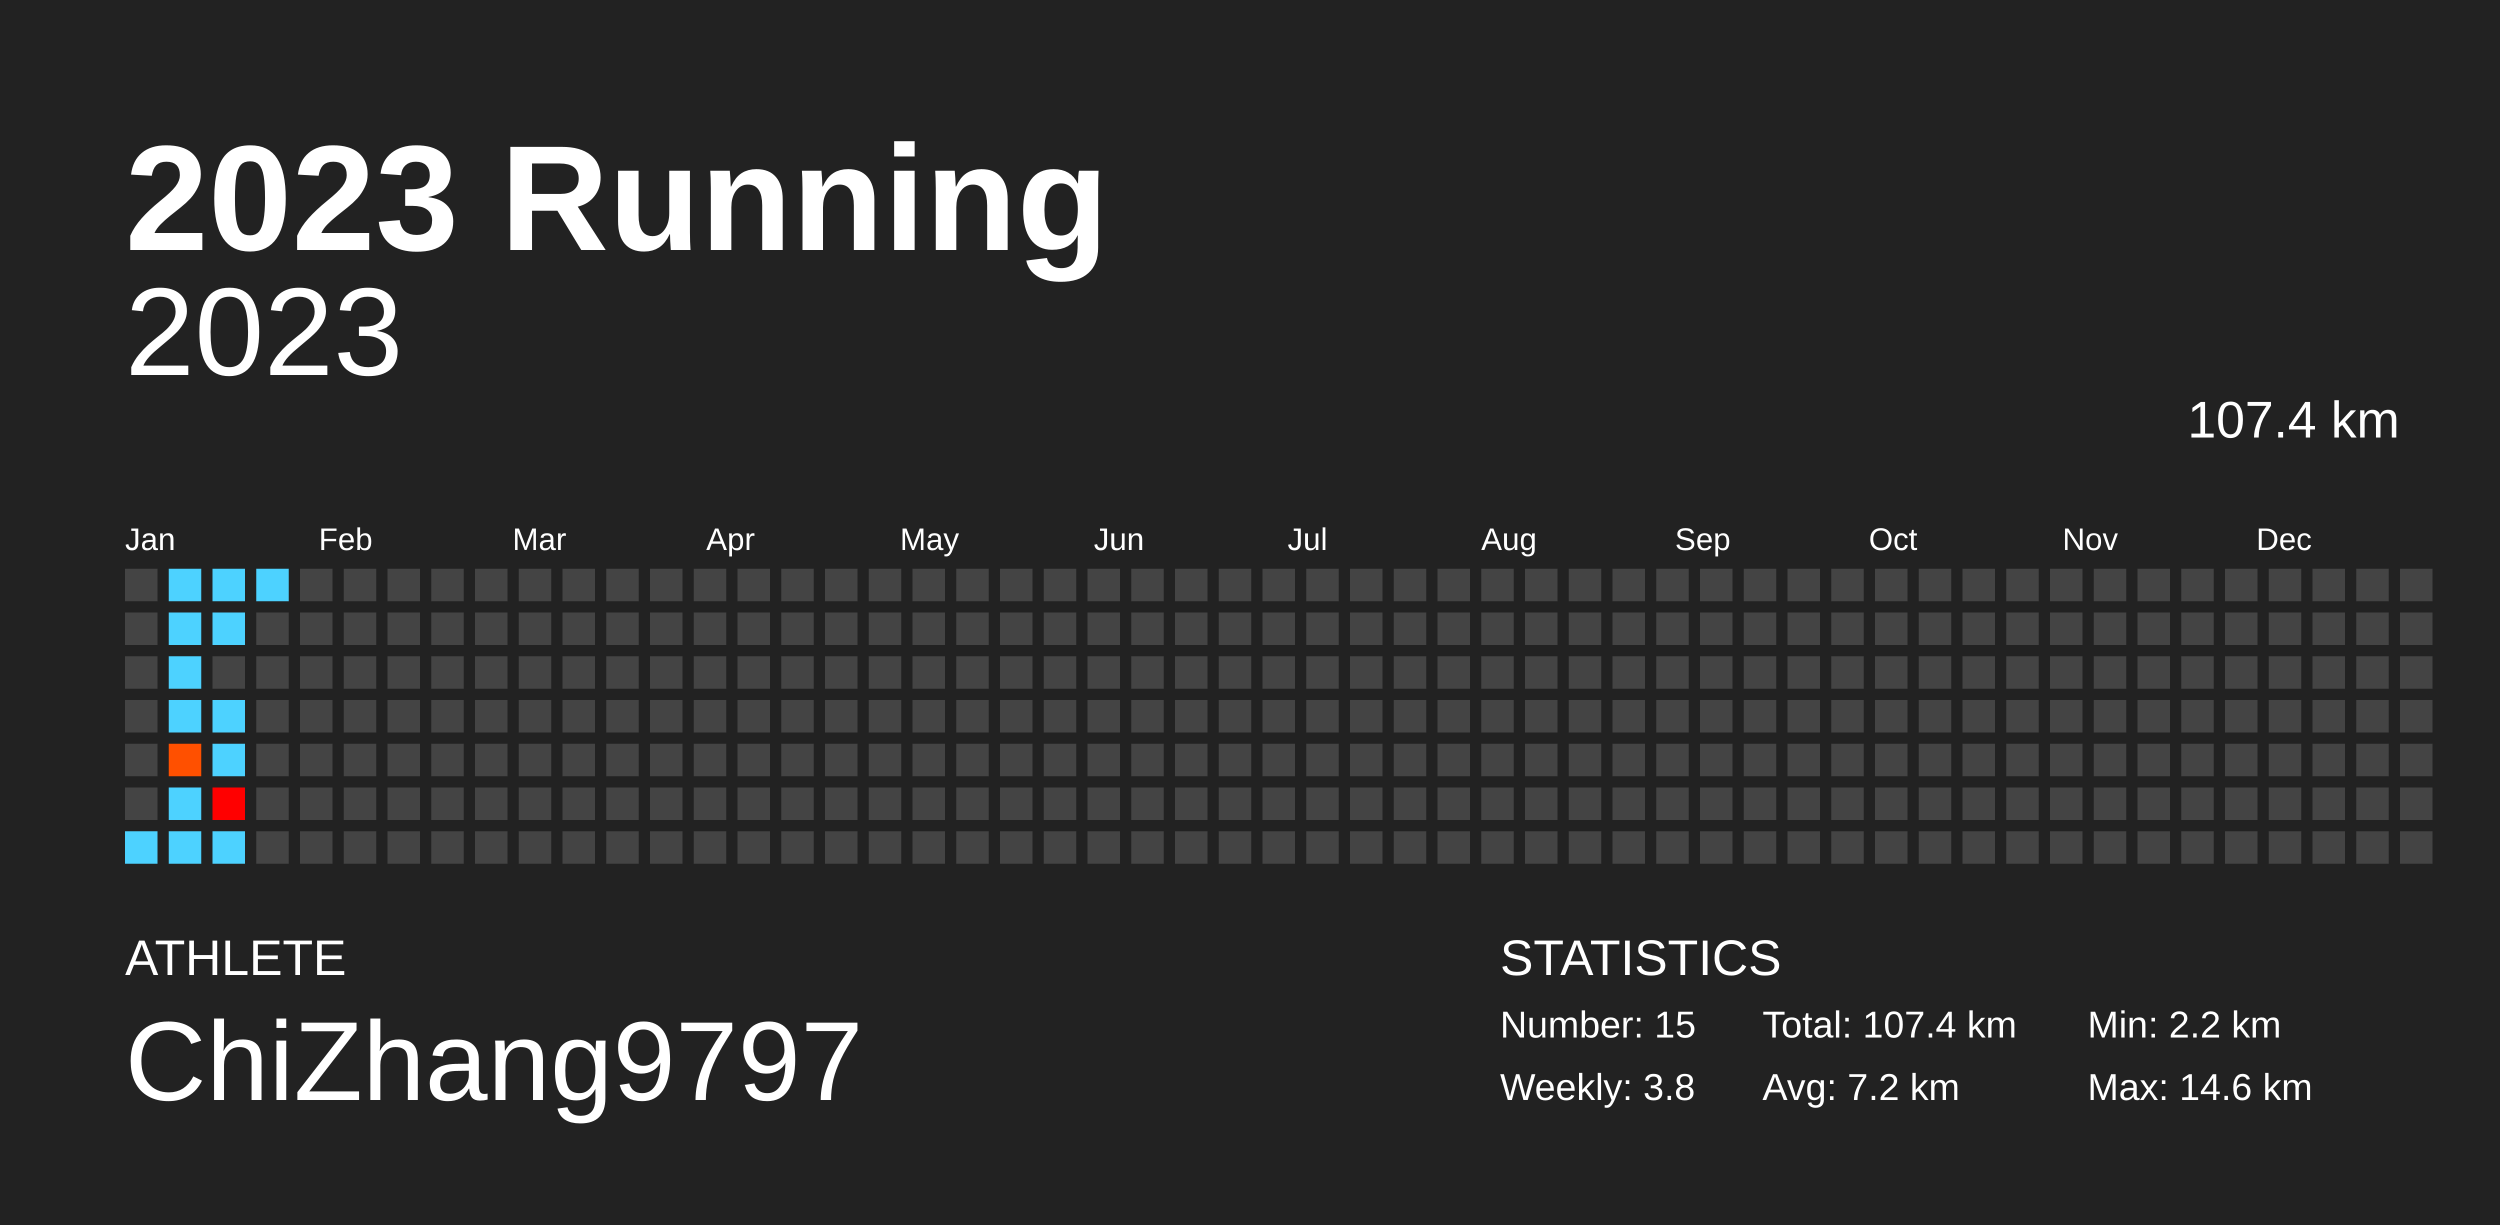
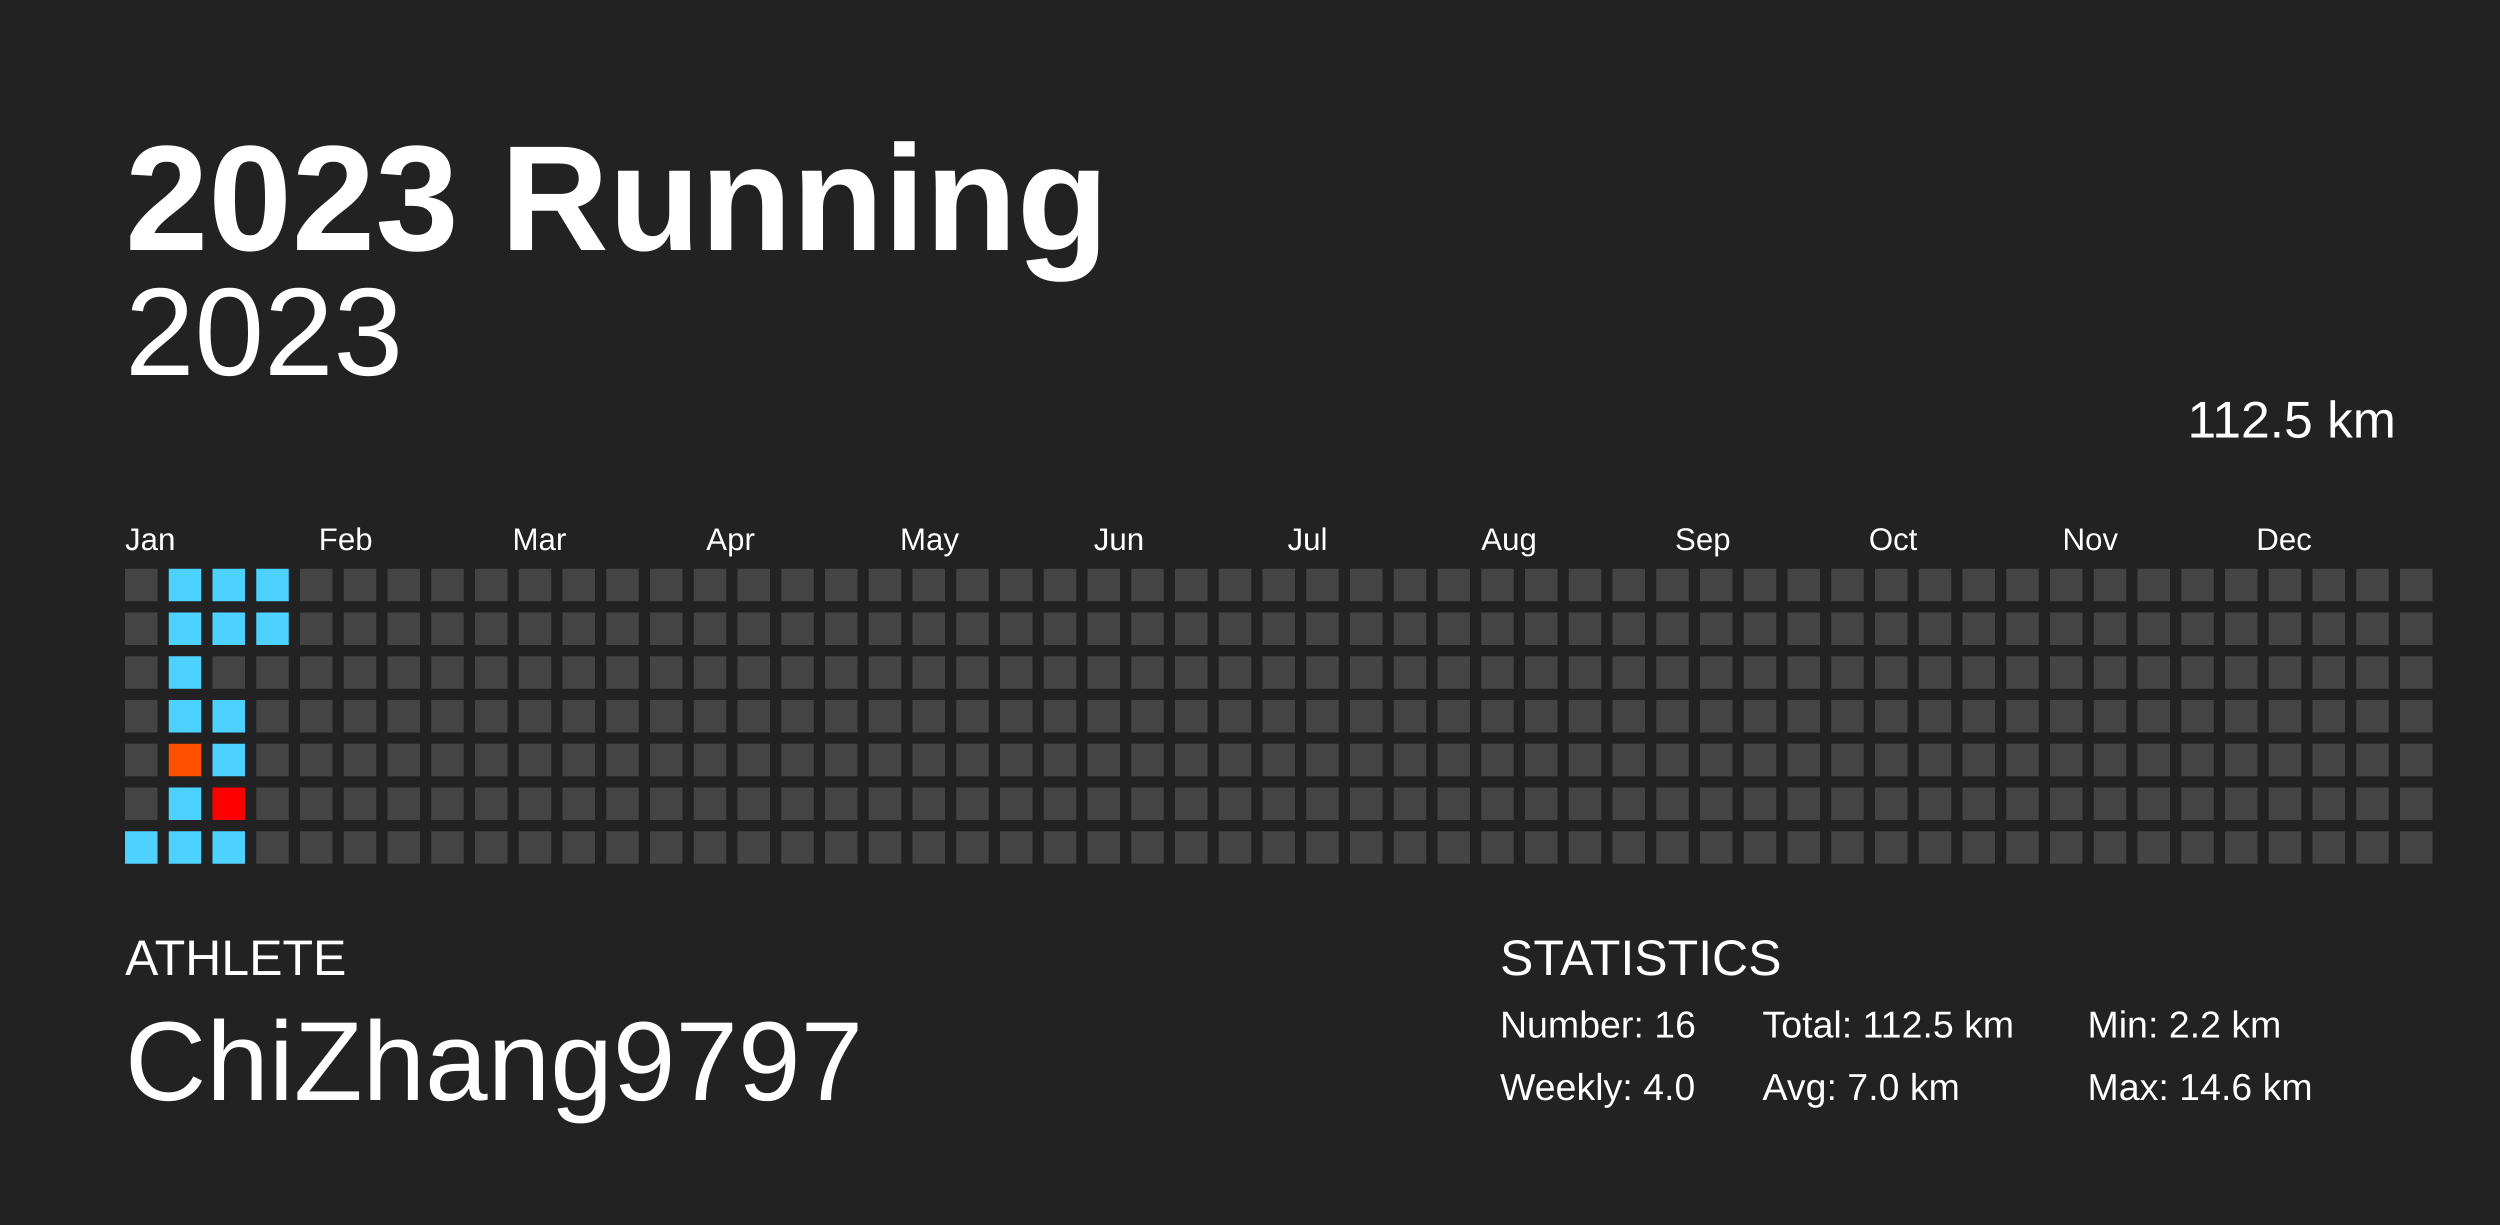
<svg xmlns="http://www.w3.org/2000/svg" baseProfile="full" height="98mm" version="1.1" viewBox="0,0,200,98" width="200mm">
  <defs />
  <rect fill="#222222" height="98" width="200" x="0" y="0" />
  <text fill="#FFFFFF" style="font-size:12px; font-family:Arial; font-weight:bold;" x="10" y="20">2023 Running</text>
  <text fill="#FFFFFF" style="font-size:4px; font-family:Arial" x="10" y="78">ATHLETE</text>
  <text fill="#FFFFFF" style="font-size:9px; font-family:Arial" x="10" y="88">ChiZhang9797</text>
  <text fill="#FFFFFF" style="font-size:4px; font-family:Arial" x="120" y="78">STATISTICS</text>
-   <text fill="#FFFFFF" style="font-size:3px; font-family:Arial" x="120" y="83">Number: 15</text>
-   <text fill="#FFFFFF" style="font-size:3px; font-family:Arial" x="120" y="88">Weekly: 3.8</text>
-   <text fill="#FFFFFF" style="font-size:3px; font-family:Arial" x="141" y="83">Total: 107.4 km</text>
-   <text fill="#FFFFFF" style="font-size:3px; font-family:Arial" x="141" y="88">Avg: 7.2 km</text>
+   <text fill="#FFFFFF" style="font-size:3px; font-family:Arial" x="120" y="83">Number: 16</text>
+   <text fill="#FFFFFF" style="font-size:3px; font-family:Arial" x="120" y="88">Weekly: 4.0</text>
+   <text fill="#FFFFFF" style="font-size:3px; font-family:Arial" x="141" y="83">Total: 112.5 km</text>
+   <text fill="#FFFFFF" style="font-size:3px; font-family:Arial" x="141" y="88">Avg: 7.0 km</text>
  <text fill="#FFFFFF" style="font-size:3px; font-family:Arial" x="167" y="83">Min: 2.2 km</text>
  <text fill="#FFFFFF" style="font-size:3px; font-family:Arial" x="167" y="88">Max: 14.6 km</text>
  <text alignment-baseline="hanging" fill="#FFFFFF" style="font-size:10.0px; font-family:Arial;" x="10" y="30">2023</text>
-   <text alignment-baseline="hanging" fill="#FFFFFF" style="font-size:4.125px; font-family:Arial;" x="175" y="35">107.4 km</text>
+   <text alignment-baseline="hanging" fill="#FFFFFF" style="font-size:4.125px; font-family:Arial;" x="175" y="35">112.5 km</text>
  <text fill="#FFFFFF" style="font-size:2.5px; font-family:Arial" x="10.0" y="44">Jan</text>
  <text fill="#FFFFFF" style="font-size:2.5px; font-family:Arial" x="25.5" y="44">Feb</text>
  <text fill="#FFFFFF" style="font-size:2.5px; font-family:Arial" x="41.0" y="44">Mar</text>
  <text fill="#FFFFFF" style="font-size:2.5px; font-family:Arial" x="56.5" y="44">Apr</text>
  <text fill="#FFFFFF" style="font-size:2.5px; font-family:Arial" x="72.0" y="44">May</text>
  <text fill="#FFFFFF" style="font-size:2.5px; font-family:Arial" x="87.5" y="44">Jun</text>
  <text fill="#FFFFFF" style="font-size:2.5px; font-family:Arial" x="103.0" y="44">Jul</text>
  <text fill="#FFFFFF" style="font-size:2.5px; font-family:Arial" x="118.5" y="44">Aug</text>
  <text fill="#FFFFFF" style="font-size:2.5px; font-family:Arial" x="134.0" y="44">Sep</text>
  <text fill="#FFFFFF" style="font-size:2.5px; font-family:Arial" x="149.5" y="44">Oct</text>
  <text fill="#FFFFFF" style="font-size:2.5px; font-family:Arial" x="165.0" y="44">Nov</text>
  <text fill="#FFFFFF" style="font-size:2.5px; font-family:Arial" x="180.5" y="44">Dec</text>
  <rect fill="#444444" height="2.6" width="2.6" x="10.0" y="45.5" />
  <rect fill="#444444" height="2.6" width="2.6" x="10.0" y="49.0" />
  <rect fill="#444444" height="2.6" width="2.6" x="10.0" y="52.5" />
  <rect fill="#444444" height="2.6" width="2.6" x="10.0" y="56.0" />
  <rect fill="#444444" height="2.6" width="2.6" x="10.0" y="59.5" />
  <rect fill="#444444" height="2.6" width="2.6" x="10.0" y="63.0" />
  <rect fill="#4dd2ff" height="2.6" width="2.6" x="10.0" y="66.5" />
  <rect fill="#4dd2ff" height="2.6" width="2.6" x="13.5" y="45.5" />
  <rect fill="#4dd2ff" height="2.6" width="2.6" x="13.5" y="49.0" />
  <rect fill="#4dd2ff" height="2.6" width="2.6" x="13.5" y="52.5" />
  <rect fill="#4dd2ff" height="2.6" width="2.6" x="13.5" y="56.0" />
  <rect fill="#ff5000" height="2.6" width="2.6" x="13.5" y="59.5" />
  <rect fill="#4dd2ff" height="2.6" width="2.6" x="13.5" y="63.0" />
  <rect fill="#4dd2ff" height="2.6" width="2.6" x="13.5" y="66.5" />
  <rect fill="#4dd2ff" height="2.6" width="2.6" x="17.0" y="45.5" />
  <rect fill="#4dd2ff" height="2.6" width="2.6" x="17.0" y="49.0" />
  <rect fill="#444444" height="2.6" width="2.6" x="17.0" y="52.5" />
  <rect fill="#4dd2ff" height="2.6" width="2.6" x="17.0" y="56.0" />
  <rect fill="#4dd2ff" height="2.6" width="2.6" x="17.0" y="59.5" />
  <rect fill="#ff0000" height="2.6" width="2.6" x="17.0" y="63.0" />
  <rect fill="#4dd2ff" height="2.6" width="2.6" x="17.0" y="66.5" />
  <rect fill="#4dd2ff" height="2.6" width="2.6" x="20.5" y="45.5" />
-   <rect fill="#444444" height="2.6" width="2.6" x="20.5" y="49.0" />
+   <rect fill="#4dd2ff" height="2.6" width="2.6" x="20.5" y="49.0" />
  <rect fill="#444444" height="2.6" width="2.6" x="20.5" y="52.5" />
  <rect fill="#444444" height="2.6" width="2.6" x="20.5" y="56.0" />
  <rect fill="#444444" height="2.6" width="2.6" x="20.5" y="59.5" />
  <rect fill="#444444" height="2.6" width="2.6" x="20.5" y="63.0" />
  <rect fill="#444444" height="2.6" width="2.6" x="20.5" y="66.5" />
  <rect fill="#444444" height="2.6" width="2.6" x="24.0" y="45.5" />
  <rect fill="#444444" height="2.6" width="2.6" x="24.0" y="49.0" />
  <rect fill="#444444" height="2.6" width="2.6" x="24.0" y="52.5" />
  <rect fill="#444444" height="2.6" width="2.6" x="24.0" y="56.0" />
  <rect fill="#444444" height="2.6" width="2.6" x="24.0" y="59.5" />
  <rect fill="#444444" height="2.6" width="2.6" x="24.0" y="63.0" />
  <rect fill="#444444" height="2.6" width="2.6" x="24.0" y="66.5" />
  <rect fill="#444444" height="2.6" width="2.6" x="27.5" y="45.5" />
  <rect fill="#444444" height="2.6" width="2.6" x="27.5" y="49.0" />
  <rect fill="#444444" height="2.6" width="2.6" x="27.5" y="52.5" />
  <rect fill="#444444" height="2.6" width="2.6" x="27.5" y="56.0" />
  <rect fill="#444444" height="2.6" width="2.6" x="27.5" y="59.5" />
  <rect fill="#444444" height="2.6" width="2.6" x="27.5" y="63.0" />
  <rect fill="#444444" height="2.6" width="2.6" x="27.5" y="66.5" />
  <rect fill="#444444" height="2.6" width="2.6" x="31.0" y="45.5" />
  <rect fill="#444444" height="2.6" width="2.6" x="31.0" y="49.0" />
  <rect fill="#444444" height="2.6" width="2.6" x="31.0" y="52.5" />
  <rect fill="#444444" height="2.6" width="2.6" x="31.0" y="56.0" />
  <rect fill="#444444" height="2.6" width="2.6" x="31.0" y="59.5" />
  <rect fill="#444444" height="2.6" width="2.6" x="31.0" y="63.0" />
  <rect fill="#444444" height="2.6" width="2.6" x="31.0" y="66.5" />
  <rect fill="#444444" height="2.6" width="2.6" x="34.5" y="45.5" />
  <rect fill="#444444" height="2.6" width="2.6" x="34.5" y="49.0" />
  <rect fill="#444444" height="2.6" width="2.6" x="34.5" y="52.5" />
  <rect fill="#444444" height="2.6" width="2.6" x="34.5" y="56.0" />
  <rect fill="#444444" height="2.6" width="2.6" x="34.5" y="59.5" />
  <rect fill="#444444" height="2.6" width="2.6" x="34.5" y="63.0" />
  <rect fill="#444444" height="2.6" width="2.6" x="34.5" y="66.5" />
  <rect fill="#444444" height="2.6" width="2.6" x="38.0" y="45.5" />
  <rect fill="#444444" height="2.6" width="2.6" x="38.0" y="49.0" />
  <rect fill="#444444" height="2.6" width="2.6" x="38.0" y="52.5" />
  <rect fill="#444444" height="2.6" width="2.6" x="38.0" y="56.0" />
  <rect fill="#444444" height="2.6" width="2.6" x="38.0" y="59.5" />
  <rect fill="#444444" height="2.6" width="2.6" x="38.0" y="63.0" />
  <rect fill="#444444" height="2.6" width="2.6" x="38.0" y="66.5" />
  <rect fill="#444444" height="2.6" width="2.6" x="41.5" y="45.5" />
  <rect fill="#444444" height="2.6" width="2.6" x="41.5" y="49.0" />
  <rect fill="#444444" height="2.6" width="2.6" x="41.5" y="52.5" />
  <rect fill="#444444" height="2.6" width="2.6" x="41.5" y="56.0" />
  <rect fill="#444444" height="2.6" width="2.6" x="41.5" y="59.5" />
  <rect fill="#444444" height="2.6" width="2.6" x="41.5" y="63.0" />
  <rect fill="#444444" height="2.6" width="2.6" x="41.5" y="66.5" />
  <rect fill="#444444" height="2.6" width="2.6" x="45.0" y="45.5" />
  <rect fill="#444444" height="2.6" width="2.6" x="45.0" y="49.0" />
  <rect fill="#444444" height="2.6" width="2.6" x="45.0" y="52.5" />
  <rect fill="#444444" height="2.6" width="2.6" x="45.0" y="56.0" />
  <rect fill="#444444" height="2.6" width="2.6" x="45.0" y="59.5" />
  <rect fill="#444444" height="2.6" width="2.6" x="45.0" y="63.0" />
  <rect fill="#444444" height="2.6" width="2.6" x="45.0" y="66.5" />
  <rect fill="#444444" height="2.6" width="2.6" x="48.5" y="45.5" />
  <rect fill="#444444" height="2.6" width="2.6" x="48.5" y="49.0" />
  <rect fill="#444444" height="2.6" width="2.6" x="48.5" y="52.5" />
  <rect fill="#444444" height="2.6" width="2.6" x="48.5" y="56.0" />
  <rect fill="#444444" height="2.6" width="2.6" x="48.5" y="59.5" />
  <rect fill="#444444" height="2.6" width="2.6" x="48.5" y="63.0" />
  <rect fill="#444444" height="2.6" width="2.6" x="48.5" y="66.5" />
  <rect fill="#444444" height="2.6" width="2.6" x="52.0" y="45.5" />
  <rect fill="#444444" height="2.6" width="2.6" x="52.0" y="49.0" />
  <rect fill="#444444" height="2.6" width="2.6" x="52.0" y="52.5" />
  <rect fill="#444444" height="2.6" width="2.6" x="52.0" y="56.0" />
  <rect fill="#444444" height="2.6" width="2.6" x="52.0" y="59.5" />
  <rect fill="#444444" height="2.6" width="2.6" x="52.0" y="63.0" />
  <rect fill="#444444" height="2.6" width="2.6" x="52.0" y="66.5" />
  <rect fill="#444444" height="2.6" width="2.6" x="55.5" y="45.5" />
  <rect fill="#444444" height="2.6" width="2.6" x="55.5" y="49.0" />
  <rect fill="#444444" height="2.6" width="2.6" x="55.5" y="52.5" />
  <rect fill="#444444" height="2.6" width="2.6" x="55.5" y="56.0" />
  <rect fill="#444444" height="2.6" width="2.6" x="55.5" y="59.5" />
  <rect fill="#444444" height="2.6" width="2.6" x="55.5" y="63.0" />
  <rect fill="#444444" height="2.6" width="2.6" x="55.5" y="66.5" />
  <rect fill="#444444" height="2.6" width="2.6" x="59.0" y="45.5" />
  <rect fill="#444444" height="2.6" width="2.6" x="59.0" y="49.0" />
  <rect fill="#444444" height="2.6" width="2.6" x="59.0" y="52.5" />
  <rect fill="#444444" height="2.6" width="2.6" x="59.0" y="56.0" />
  <rect fill="#444444" height="2.6" width="2.6" x="59.0" y="59.5" />
  <rect fill="#444444" height="2.6" width="2.6" x="59.0" y="63.0" />
  <rect fill="#444444" height="2.6" width="2.6" x="59.0" y="66.5" />
  <rect fill="#444444" height="2.6" width="2.6" x="62.5" y="45.5" />
  <rect fill="#444444" height="2.6" width="2.6" x="62.5" y="49.0" />
  <rect fill="#444444" height="2.6" width="2.6" x="62.5" y="52.5" />
  <rect fill="#444444" height="2.6" width="2.6" x="62.5" y="56.0" />
  <rect fill="#444444" height="2.6" width="2.6" x="62.5" y="59.5" />
  <rect fill="#444444" height="2.6" width="2.6" x="62.5" y="63.0" />
  <rect fill="#444444" height="2.6" width="2.6" x="62.5" y="66.5" />
  <rect fill="#444444" height="2.6" width="2.6" x="66.0" y="45.5" />
  <rect fill="#444444" height="2.6" width="2.6" x="66.0" y="49.0" />
  <rect fill="#444444" height="2.6" width="2.6" x="66.0" y="52.5" />
  <rect fill="#444444" height="2.6" width="2.6" x="66.0" y="56.0" />
  <rect fill="#444444" height="2.6" width="2.6" x="66.0" y="59.5" />
  <rect fill="#444444" height="2.6" width="2.6" x="66.0" y="63.0" />
  <rect fill="#444444" height="2.6" width="2.6" x="66.0" y="66.5" />
  <rect fill="#444444" height="2.6" width="2.6" x="69.5" y="45.5" />
  <rect fill="#444444" height="2.6" width="2.6" x="69.5" y="49.0" />
  <rect fill="#444444" height="2.6" width="2.6" x="69.5" y="52.5" />
  <rect fill="#444444" height="2.6" width="2.6" x="69.5" y="56.0" />
  <rect fill="#444444" height="2.6" width="2.6" x="69.5" y="59.5" />
  <rect fill="#444444" height="2.6" width="2.6" x="69.5" y="63.0" />
  <rect fill="#444444" height="2.6" width="2.6" x="69.5" y="66.5" />
  <rect fill="#444444" height="2.6" width="2.6" x="73.0" y="45.5" />
  <rect fill="#444444" height="2.6" width="2.6" x="73.0" y="49.0" />
  <rect fill="#444444" height="2.6" width="2.6" x="73.0" y="52.5" />
  <rect fill="#444444" height="2.6" width="2.6" x="73.0" y="56.0" />
  <rect fill="#444444" height="2.6" width="2.6" x="73.0" y="59.5" />
  <rect fill="#444444" height="2.6" width="2.6" x="73.0" y="63.0" />
  <rect fill="#444444" height="2.6" width="2.6" x="73.0" y="66.5" />
  <rect fill="#444444" height="2.6" width="2.6" x="76.5" y="45.5" />
  <rect fill="#444444" height="2.6" width="2.6" x="76.5" y="49.0" />
  <rect fill="#444444" height="2.6" width="2.6" x="76.5" y="52.5" />
  <rect fill="#444444" height="2.6" width="2.6" x="76.5" y="56.0" />
  <rect fill="#444444" height="2.6" width="2.6" x="76.5" y="59.5" />
  <rect fill="#444444" height="2.6" width="2.6" x="76.5" y="63.0" />
  <rect fill="#444444" height="2.6" width="2.6" x="76.5" y="66.5" />
  <rect fill="#444444" height="2.6" width="2.6" x="80.0" y="45.5" />
  <rect fill="#444444" height="2.6" width="2.6" x="80.0" y="49.0" />
  <rect fill="#444444" height="2.6" width="2.6" x="80.0" y="52.5" />
  <rect fill="#444444" height="2.6" width="2.6" x="80.0" y="56.0" />
  <rect fill="#444444" height="2.6" width="2.6" x="80.0" y="59.5" />
  <rect fill="#444444" height="2.6" width="2.6" x="80.0" y="63.0" />
  <rect fill="#444444" height="2.6" width="2.6" x="80.0" y="66.5" />
  <rect fill="#444444" height="2.6" width="2.6" x="83.5" y="45.5" />
  <rect fill="#444444" height="2.6" width="2.6" x="83.5" y="49.0" />
  <rect fill="#444444" height="2.6" width="2.6" x="83.5" y="52.5" />
  <rect fill="#444444" height="2.6" width="2.6" x="83.5" y="56.0" />
  <rect fill="#444444" height="2.6" width="2.6" x="83.5" y="59.5" />
  <rect fill="#444444" height="2.6" width="2.6" x="83.5" y="63.0" />
  <rect fill="#444444" height="2.6" width="2.6" x="83.5" y="66.5" />
  <rect fill="#444444" height="2.6" width="2.6" x="87.0" y="45.5" />
  <rect fill="#444444" height="2.6" width="2.6" x="87.0" y="49.0" />
  <rect fill="#444444" height="2.6" width="2.6" x="87.0" y="52.5" />
  <rect fill="#444444" height="2.6" width="2.6" x="87.0" y="56.0" />
  <rect fill="#444444" height="2.6" width="2.6" x="87.0" y="59.5" />
  <rect fill="#444444" height="2.6" width="2.6" x="87.0" y="63.0" />
  <rect fill="#444444" height="2.6" width="2.6" x="87.0" y="66.5" />
  <rect fill="#444444" height="2.6" width="2.6" x="90.5" y="45.5" />
  <rect fill="#444444" height="2.6" width="2.6" x="90.5" y="49.0" />
  <rect fill="#444444" height="2.6" width="2.6" x="90.5" y="52.5" />
  <rect fill="#444444" height="2.6" width="2.6" x="90.5" y="56.0" />
  <rect fill="#444444" height="2.6" width="2.6" x="90.5" y="59.5" />
  <rect fill="#444444" height="2.6" width="2.6" x="90.5" y="63.0" />
  <rect fill="#444444" height="2.6" width="2.6" x="90.5" y="66.5" />
  <rect fill="#444444" height="2.6" width="2.6" x="94.0" y="45.5" />
  <rect fill="#444444" height="2.6" width="2.6" x="94.0" y="49.0" />
  <rect fill="#444444" height="2.6" width="2.6" x="94.0" y="52.5" />
  <rect fill="#444444" height="2.6" width="2.6" x="94.0" y="56.0" />
  <rect fill="#444444" height="2.6" width="2.6" x="94.0" y="59.5" />
  <rect fill="#444444" height="2.6" width="2.6" x="94.0" y="63.0" />
  <rect fill="#444444" height="2.6" width="2.6" x="94.0" y="66.5" />
  <rect fill="#444444" height="2.6" width="2.6" x="97.5" y="45.5" />
  <rect fill="#444444" height="2.6" width="2.6" x="97.5" y="49.0" />
  <rect fill="#444444" height="2.6" width="2.6" x="97.5" y="52.5" />
  <rect fill="#444444" height="2.6" width="2.6" x="97.5" y="56.0" />
  <rect fill="#444444" height="2.6" width="2.6" x="97.5" y="59.5" />
  <rect fill="#444444" height="2.6" width="2.6" x="97.5" y="63.0" />
  <rect fill="#444444" height="2.6" width="2.6" x="97.5" y="66.5" />
  <rect fill="#444444" height="2.6" width="2.6" x="101.0" y="45.5" />
  <rect fill="#444444" height="2.6" width="2.6" x="101.0" y="49.0" />
  <rect fill="#444444" height="2.6" width="2.6" x="101.0" y="52.5" />
  <rect fill="#444444" height="2.6" width="2.6" x="101.0" y="56.0" />
  <rect fill="#444444" height="2.6" width="2.6" x="101.0" y="59.5" />
  <rect fill="#444444" height="2.6" width="2.6" x="101.0" y="63.0" />
  <rect fill="#444444" height="2.6" width="2.6" x="101.0" y="66.5" />
  <rect fill="#444444" height="2.6" width="2.6" x="104.5" y="45.5" />
  <rect fill="#444444" height="2.6" width="2.6" x="104.5" y="49.0" />
  <rect fill="#444444" height="2.6" width="2.6" x="104.5" y="52.5" />
  <rect fill="#444444" height="2.6" width="2.6" x="104.5" y="56.0" />
  <rect fill="#444444" height="2.6" width="2.6" x="104.5" y="59.5" />
  <rect fill="#444444" height="2.6" width="2.6" x="104.5" y="63.0" />
  <rect fill="#444444" height="2.6" width="2.6" x="104.5" y="66.5" />
  <rect fill="#444444" height="2.6" width="2.6" x="108.0" y="45.5" />
  <rect fill="#444444" height="2.6" width="2.6" x="108.0" y="49.0" />
  <rect fill="#444444" height="2.6" width="2.6" x="108.0" y="52.5" />
  <rect fill="#444444" height="2.6" width="2.6" x="108.0" y="56.0" />
  <rect fill="#444444" height="2.6" width="2.6" x="108.0" y="59.5" />
  <rect fill="#444444" height="2.6" width="2.6" x="108.0" y="63.0" />
  <rect fill="#444444" height="2.6" width="2.6" x="108.0" y="66.5" />
  <rect fill="#444444" height="2.6" width="2.6" x="111.5" y="45.5" />
  <rect fill="#444444" height="2.6" width="2.6" x="111.5" y="49.0" />
  <rect fill="#444444" height="2.6" width="2.6" x="111.5" y="52.5" />
  <rect fill="#444444" height="2.6" width="2.6" x="111.5" y="56.0" />
  <rect fill="#444444" height="2.6" width="2.6" x="111.5" y="59.5" />
  <rect fill="#444444" height="2.6" width="2.6" x="111.5" y="63.0" />
  <rect fill="#444444" height="2.6" width="2.6" x="111.5" y="66.5" />
  <rect fill="#444444" height="2.6" width="2.6" x="115.0" y="45.5" />
  <rect fill="#444444" height="2.6" width="2.6" x="115.0" y="49.0" />
  <rect fill="#444444" height="2.6" width="2.6" x="115.0" y="52.5" />
  <rect fill="#444444" height="2.6" width="2.6" x="115.0" y="56.0" />
  <rect fill="#444444" height="2.6" width="2.6" x="115.0" y="59.5" />
  <rect fill="#444444" height="2.6" width="2.6" x="115.0" y="63.0" />
  <rect fill="#444444" height="2.6" width="2.6" x="115.0" y="66.5" />
  <rect fill="#444444" height="2.6" width="2.6" x="118.5" y="45.5" />
  <rect fill="#444444" height="2.6" width="2.6" x="118.5" y="49.0" />
  <rect fill="#444444" height="2.6" width="2.6" x="118.5" y="52.5" />
  <rect fill="#444444" height="2.6" width="2.6" x="118.5" y="56.0" />
  <rect fill="#444444" height="2.6" width="2.6" x="118.5" y="59.5" />
  <rect fill="#444444" height="2.6" width="2.6" x="118.5" y="63.0" />
  <rect fill="#444444" height="2.6" width="2.6" x="118.5" y="66.5" />
  <rect fill="#444444" height="2.6" width="2.6" x="122.0" y="45.5" />
  <rect fill="#444444" height="2.6" width="2.6" x="122.0" y="49.0" />
  <rect fill="#444444" height="2.6" width="2.6" x="122.0" y="52.5" />
  <rect fill="#444444" height="2.6" width="2.6" x="122.0" y="56.0" />
  <rect fill="#444444" height="2.6" width="2.6" x="122.0" y="59.5" />
  <rect fill="#444444" height="2.6" width="2.6" x="122.0" y="63.0" />
  <rect fill="#444444" height="2.6" width="2.6" x="122.0" y="66.5" />
  <rect fill="#444444" height="2.6" width="2.6" x="125.5" y="45.5" />
  <rect fill="#444444" height="2.6" width="2.6" x="125.5" y="49.0" />
  <rect fill="#444444" height="2.6" width="2.6" x="125.5" y="52.5" />
  <rect fill="#444444" height="2.6" width="2.6" x="125.5" y="56.0" />
  <rect fill="#444444" height="2.6" width="2.6" x="125.5" y="59.5" />
  <rect fill="#444444" height="2.6" width="2.6" x="125.5" y="63.0" />
  <rect fill="#444444" height="2.6" width="2.6" x="125.5" y="66.5" />
  <rect fill="#444444" height="2.6" width="2.6" x="129.0" y="45.5" />
  <rect fill="#444444" height="2.6" width="2.6" x="129.0" y="49.0" />
  <rect fill="#444444" height="2.6" width="2.6" x="129.0" y="52.5" />
  <rect fill="#444444" height="2.6" width="2.6" x="129.0" y="56.0" />
  <rect fill="#444444" height="2.6" width="2.6" x="129.0" y="59.5" />
  <rect fill="#444444" height="2.6" width="2.6" x="129.0" y="63.0" />
  <rect fill="#444444" height="2.6" width="2.6" x="129.0" y="66.5" />
  <rect fill="#444444" height="2.6" width="2.6" x="132.5" y="45.5" />
  <rect fill="#444444" height="2.6" width="2.6" x="132.5" y="49.0" />
  <rect fill="#444444" height="2.6" width="2.6" x="132.5" y="52.5" />
  <rect fill="#444444" height="2.6" width="2.6" x="132.5" y="56.0" />
  <rect fill="#444444" height="2.6" width="2.6" x="132.5" y="59.5" />
  <rect fill="#444444" height="2.6" width="2.6" x="132.5" y="63.0" />
  <rect fill="#444444" height="2.6" width="2.6" x="132.5" y="66.5" />
  <rect fill="#444444" height="2.6" width="2.6" x="136.0" y="45.5" />
  <rect fill="#444444" height="2.6" width="2.6" x="136.0" y="49.0" />
  <rect fill="#444444" height="2.6" width="2.6" x="136.0" y="52.5" />
  <rect fill="#444444" height="2.6" width="2.6" x="136.0" y="56.0" />
  <rect fill="#444444" height="2.6" width="2.6" x="136.0" y="59.5" />
  <rect fill="#444444" height="2.6" width="2.6" x="136.0" y="63.0" />
  <rect fill="#444444" height="2.6" width="2.6" x="136.0" y="66.5" />
  <rect fill="#444444" height="2.6" width="2.6" x="139.5" y="45.5" />
  <rect fill="#444444" height="2.6" width="2.6" x="139.5" y="49.0" />
  <rect fill="#444444" height="2.6" width="2.6" x="139.5" y="52.5" />
  <rect fill="#444444" height="2.6" width="2.6" x="139.5" y="56.0" />
  <rect fill="#444444" height="2.6" width="2.6" x="139.5" y="59.5" />
  <rect fill="#444444" height="2.6" width="2.6" x="139.5" y="63.0" />
  <rect fill="#444444" height="2.6" width="2.6" x="139.5" y="66.5" />
  <rect fill="#444444" height="2.6" width="2.6" x="143.0" y="45.5" />
  <rect fill="#444444" height="2.6" width="2.6" x="143.0" y="49.0" />
  <rect fill="#444444" height="2.6" width="2.6" x="143.0" y="52.5" />
  <rect fill="#444444" height="2.6" width="2.6" x="143.0" y="56.0" />
  <rect fill="#444444" height="2.6" width="2.6" x="143.0" y="59.5" />
  <rect fill="#444444" height="2.6" width="2.6" x="143.0" y="63.0" />
  <rect fill="#444444" height="2.6" width="2.6" x="143.0" y="66.5" />
  <rect fill="#444444" height="2.6" width="2.6" x="146.5" y="45.5" />
  <rect fill="#444444" height="2.6" width="2.6" x="146.5" y="49.0" />
  <rect fill="#444444" height="2.6" width="2.6" x="146.5" y="52.5" />
  <rect fill="#444444" height="2.6" width="2.6" x="146.5" y="56.0" />
  <rect fill="#444444" height="2.6" width="2.6" x="146.5" y="59.5" />
  <rect fill="#444444" height="2.6" width="2.6" x="146.5" y="63.0" />
  <rect fill="#444444" height="2.6" width="2.6" x="146.5" y="66.5" />
  <rect fill="#444444" height="2.6" width="2.6" x="150.0" y="45.5" />
  <rect fill="#444444" height="2.6" width="2.6" x="150.0" y="49.0" />
  <rect fill="#444444" height="2.6" width="2.6" x="150.0" y="52.5" />
  <rect fill="#444444" height="2.6" width="2.6" x="150.0" y="56.0" />
  <rect fill="#444444" height="2.6" width="2.6" x="150.0" y="59.5" />
  <rect fill="#444444" height="2.6" width="2.6" x="150.0" y="63.0" />
  <rect fill="#444444" height="2.6" width="2.6" x="150.0" y="66.5" />
  <rect fill="#444444" height="2.6" width="2.6" x="153.5" y="45.5" />
  <rect fill="#444444" height="2.6" width="2.6" x="153.5" y="49.0" />
  <rect fill="#444444" height="2.6" width="2.6" x="153.5" y="52.5" />
  <rect fill="#444444" height="2.6" width="2.6" x="153.5" y="56.0" />
  <rect fill="#444444" height="2.6" width="2.6" x="153.5" y="59.5" />
  <rect fill="#444444" height="2.6" width="2.6" x="153.5" y="63.0" />
  <rect fill="#444444" height="2.6" width="2.6" x="153.5" y="66.5" />
  <rect fill="#444444" height="2.6" width="2.6" x="157.0" y="45.5" />
  <rect fill="#444444" height="2.6" width="2.6" x="157.0" y="49.0" />
  <rect fill="#444444" height="2.6" width="2.6" x="157.0" y="52.5" />
  <rect fill="#444444" height="2.6" width="2.6" x="157.0" y="56.0" />
  <rect fill="#444444" height="2.6" width="2.6" x="157.0" y="59.5" />
  <rect fill="#444444" height="2.6" width="2.6" x="157.0" y="63.0" />
  <rect fill="#444444" height="2.6" width="2.6" x="157.0" y="66.5" />
  <rect fill="#444444" height="2.6" width="2.6" x="160.5" y="45.5" />
  <rect fill="#444444" height="2.6" width="2.6" x="160.5" y="49.0" />
  <rect fill="#444444" height="2.6" width="2.6" x="160.5" y="52.5" />
  <rect fill="#444444" height="2.6" width="2.6" x="160.5" y="56.0" />
  <rect fill="#444444" height="2.6" width="2.6" x="160.5" y="59.5" />
  <rect fill="#444444" height="2.6" width="2.6" x="160.5" y="63.0" />
  <rect fill="#444444" height="2.6" width="2.6" x="160.5" y="66.5" />
  <rect fill="#444444" height="2.6" width="2.6" x="164.0" y="45.5" />
  <rect fill="#444444" height="2.6" width="2.6" x="164.0" y="49.0" />
  <rect fill="#444444" height="2.6" width="2.6" x="164.0" y="52.5" />
  <rect fill="#444444" height="2.6" width="2.6" x="164.0" y="56.0" />
  <rect fill="#444444" height="2.6" width="2.6" x="164.0" y="59.5" />
  <rect fill="#444444" height="2.6" width="2.6" x="164.0" y="63.0" />
  <rect fill="#444444" height="2.6" width="2.6" x="164.0" y="66.5" />
  <rect fill="#444444" height="2.6" width="2.6" x="167.5" y="45.5" />
  <rect fill="#444444" height="2.6" width="2.6" x="167.5" y="49.0" />
  <rect fill="#444444" height="2.6" width="2.6" x="167.5" y="52.5" />
  <rect fill="#444444" height="2.6" width="2.6" x="167.5" y="56.0" />
  <rect fill="#444444" height="2.6" width="2.6" x="167.5" y="59.5" />
  <rect fill="#444444" height="2.6" width="2.6" x="167.5" y="63.0" />
  <rect fill="#444444" height="2.6" width="2.6" x="167.5" y="66.5" />
  <rect fill="#444444" height="2.6" width="2.6" x="171.0" y="45.5" />
  <rect fill="#444444" height="2.6" width="2.6" x="171.0" y="49.0" />
  <rect fill="#444444" height="2.6" width="2.6" x="171.0" y="52.5" />
  <rect fill="#444444" height="2.6" width="2.6" x="171.0" y="56.0" />
  <rect fill="#444444" height="2.6" width="2.6" x="171.0" y="59.5" />
  <rect fill="#444444" height="2.6" width="2.6" x="171.0" y="63.0" />
  <rect fill="#444444" height="2.6" width="2.6" x="171.0" y="66.5" />
  <rect fill="#444444" height="2.6" width="2.6" x="174.5" y="45.5" />
  <rect fill="#444444" height="2.6" width="2.6" x="174.5" y="49.0" />
  <rect fill="#444444" height="2.6" width="2.6" x="174.5" y="52.5" />
  <rect fill="#444444" height="2.6" width="2.6" x="174.5" y="56.0" />
  <rect fill="#444444" height="2.6" width="2.6" x="174.5" y="59.5" />
  <rect fill="#444444" height="2.6" width="2.6" x="174.5" y="63.0" />
  <rect fill="#444444" height="2.6" width="2.6" x="174.5" y="66.5" />
  <rect fill="#444444" height="2.6" width="2.6" x="178.0" y="45.5" />
  <rect fill="#444444" height="2.6" width="2.6" x="178.0" y="49.0" />
  <rect fill="#444444" height="2.6" width="2.6" x="178.0" y="52.5" />
  <rect fill="#444444" height="2.6" width="2.6" x="178.0" y="56.0" />
  <rect fill="#444444" height="2.6" width="2.6" x="178.0" y="59.5" />
  <rect fill="#444444" height="2.6" width="2.6" x="178.0" y="63.0" />
  <rect fill="#444444" height="2.6" width="2.6" x="178.0" y="66.5" />
  <rect fill="#444444" height="2.6" width="2.6" x="181.5" y="45.5" />
  <rect fill="#444444" height="2.6" width="2.6" x="181.5" y="49.0" />
  <rect fill="#444444" height="2.6" width="2.6" x="181.5" y="52.5" />
  <rect fill="#444444" height="2.6" width="2.6" x="181.5" y="56.0" />
  <rect fill="#444444" height="2.6" width="2.6" x="181.5" y="59.5" />
  <rect fill="#444444" height="2.6" width="2.6" x="181.5" y="63.0" />
  <rect fill="#444444" height="2.6" width="2.6" x="181.5" y="66.5" />
  <rect fill="#444444" height="2.6" width="2.6" x="185.0" y="45.5" />
  <rect fill="#444444" height="2.6" width="2.6" x="185.0" y="49.0" />
  <rect fill="#444444" height="2.6" width="2.6" x="185.0" y="52.5" />
  <rect fill="#444444" height="2.6" width="2.6" x="185.0" y="56.0" />
  <rect fill="#444444" height="2.6" width="2.6" x="185.0" y="59.5" />
  <rect fill="#444444" height="2.6" width="2.6" x="185.0" y="63.0" />
  <rect fill="#444444" height="2.6" width="2.6" x="185.0" y="66.5" />
  <rect fill="#444444" height="2.6" width="2.6" x="188.5" y="45.5" />
  <rect fill="#444444" height="2.6" width="2.6" x="188.5" y="49.0" />
  <rect fill="#444444" height="2.6" width="2.6" x="188.5" y="52.5" />
  <rect fill="#444444" height="2.6" width="2.6" x="188.5" y="56.0" />
  <rect fill="#444444" height="2.6" width="2.6" x="188.5" y="59.5" />
  <rect fill="#444444" height="2.6" width="2.6" x="188.5" y="63.0" />
  <rect fill="#444444" height="2.6" width="2.6" x="188.5" y="66.5" />
  <rect fill="#444444" height="2.6" width="2.6" x="192.0" y="45.5" />
  <rect fill="#444444" height="2.6" width="2.6" x="192.0" y="49.0" />
  <rect fill="#444444" height="2.6" width="2.6" x="192.0" y="52.5" />
  <rect fill="#444444" height="2.6" width="2.6" x="192.0" y="56.0" />
  <rect fill="#444444" height="2.6" width="2.6" x="192.0" y="59.5" />
  <rect fill="#444444" height="2.6" width="2.6" x="192.0" y="63.0" />
  <rect fill="#444444" height="2.6" width="2.6" x="192.0" y="66.5" />
</svg>
